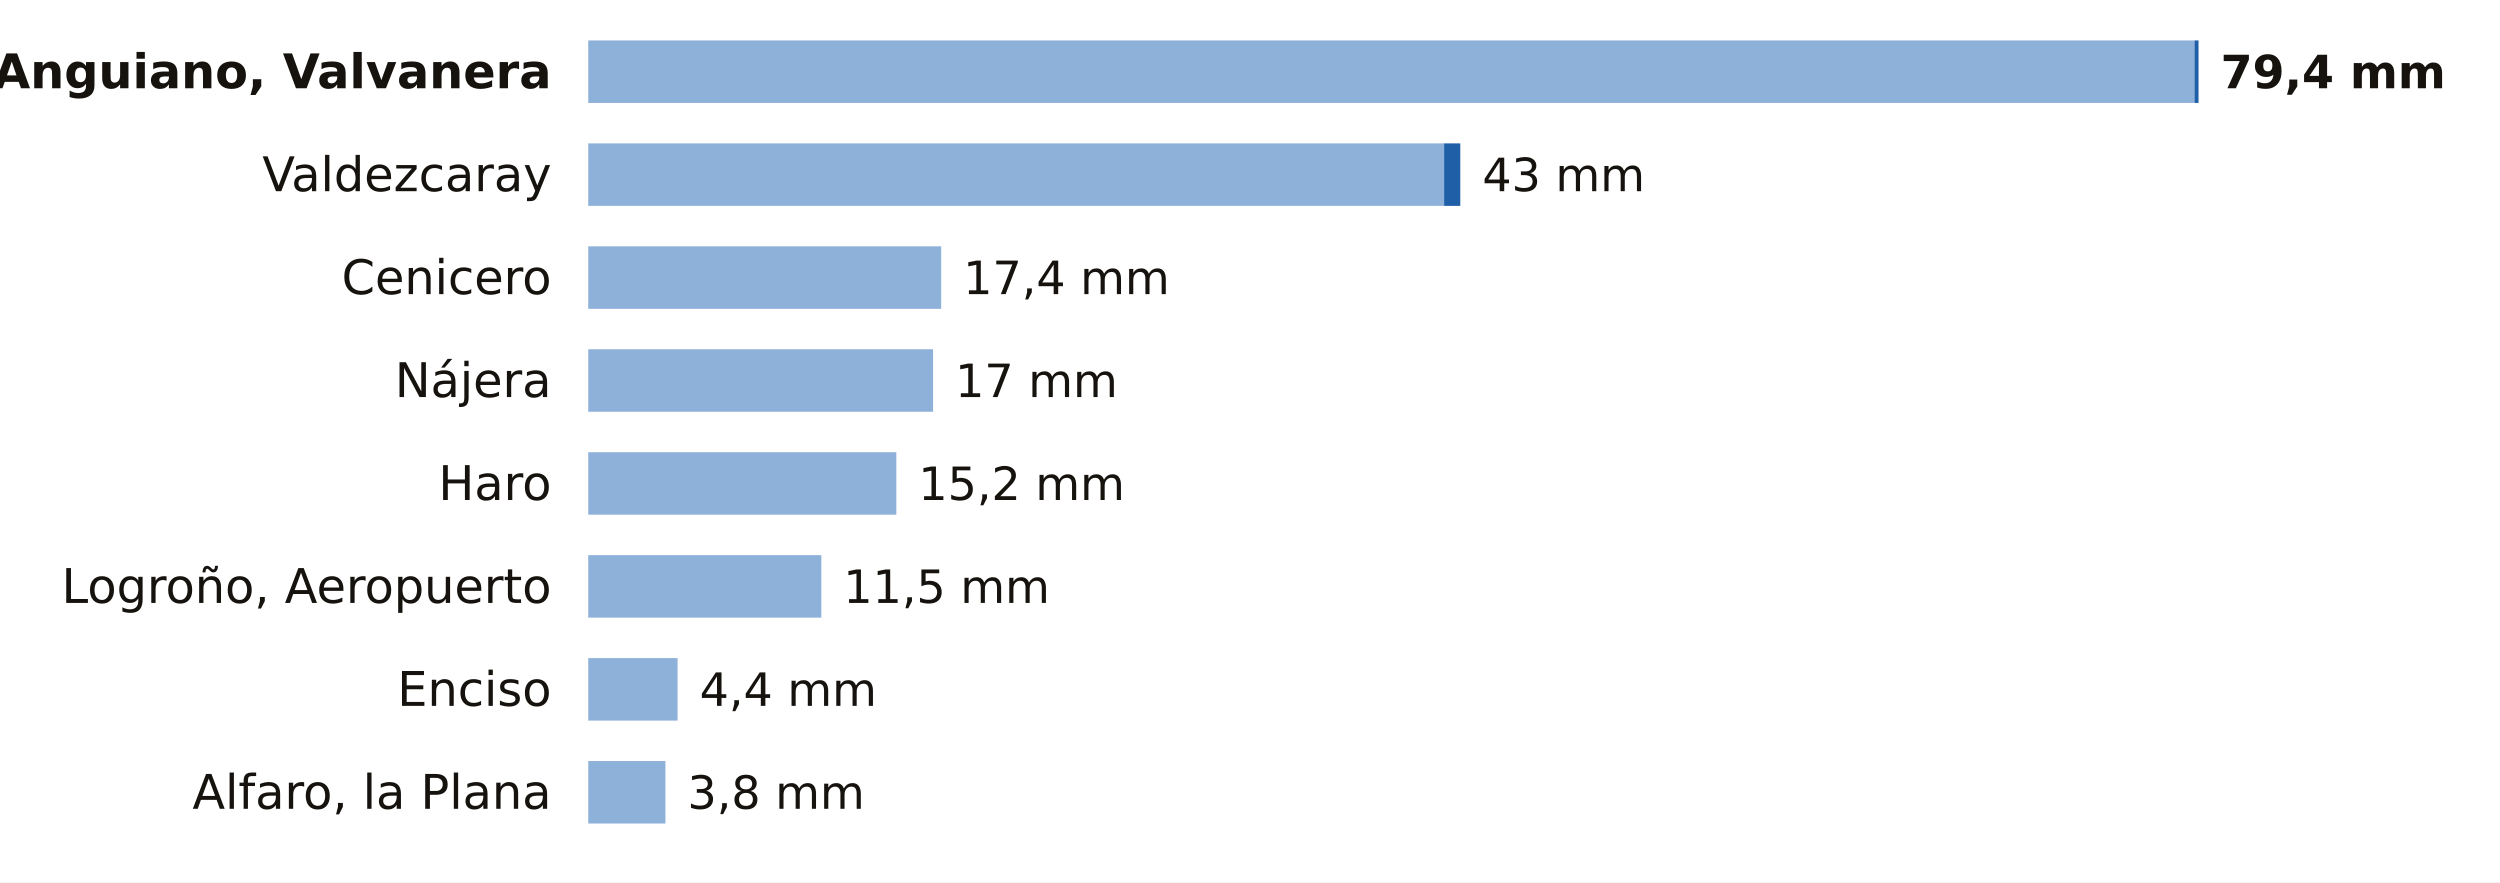
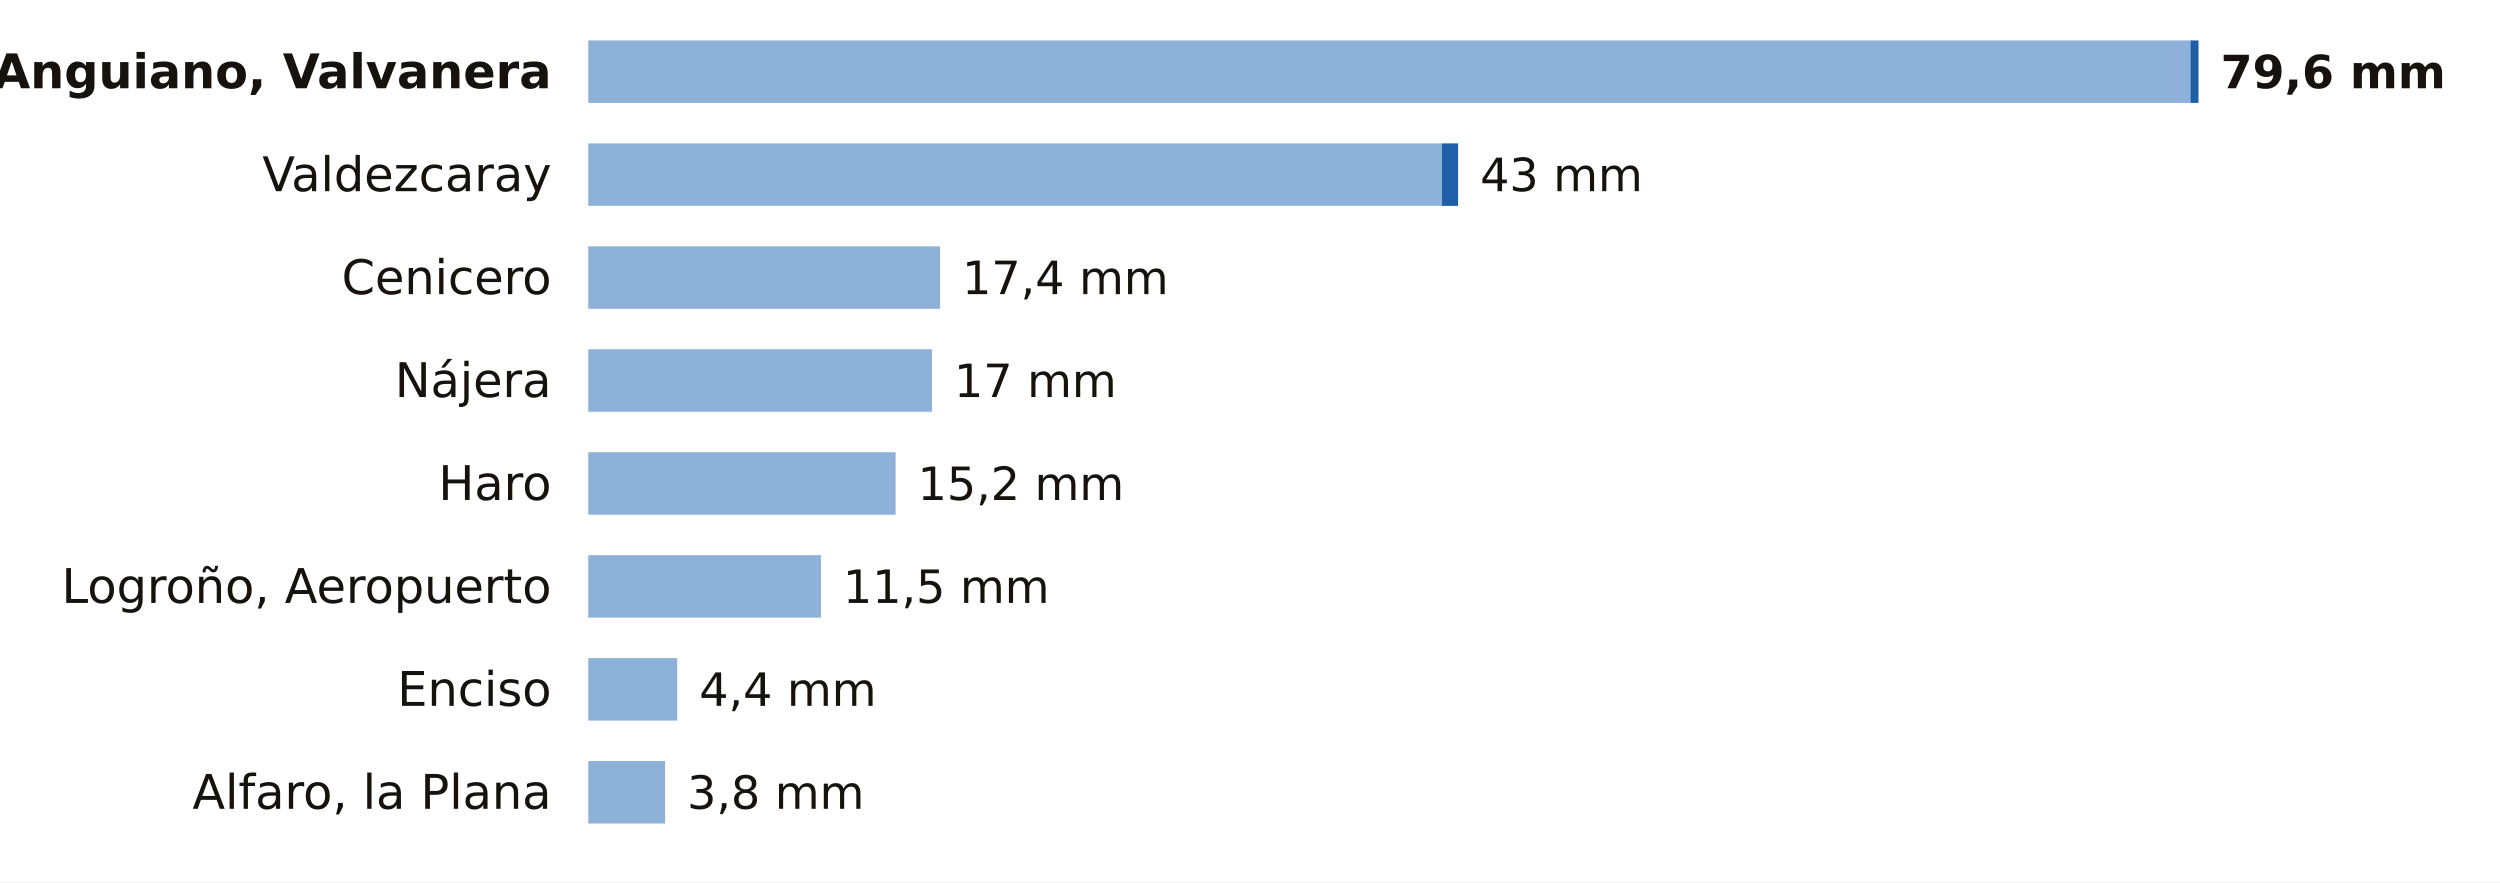
<svg xmlns="http://www.w3.org/2000/svg" viewBox="0 0 680 240" width="680" height="240" role="img" aria-label="La lluvia de los últimos 7 días en las estaciones de AEMET de La Rioja">
  <rect width="680" height="240" fill="#FFFFFF" />
  <text x="150.0" y="24.0" font-size="13" fill="#16130F" text-anchor="end" font-weight="600" font-family="Public Sans, DejaVu Sans, Arial, sans-serif">Anguiano, Valvanera</text>
-   <rect x="160" y="11" width="436.9" height="17" fill="#8EB1DA" />
-   <rect x="596.9" y="11" width="1.1" height="17" fill="#1F5FA8" />
-   <text x="604.0" y="24.0" font-size="12.5" fill="#16130F" text-anchor="start" font-weight="700" font-family="Public Sans, DejaVu Sans, Arial, sans-serif">79,4 mm</text>
+   <rect x="160" y="11" width="435.8" height="17" fill="#8EB1DA" />
+   <rect x="595.8" y="11" width="2.2" height="17" fill="#1F5FA8" />
+   <text x="604.0" y="24.0" font-size="12.5" fill="#16130F" text-anchor="start" font-weight="700" font-family="Public Sans, DejaVu Sans, Arial, sans-serif">79,6 mm</text>
  <text x="150.0" y="52.0" font-size="13" fill="#16130F" text-anchor="end" font-weight="400" font-family="Public Sans, DejaVu Sans, Arial, sans-serif">Valdezcaray</text>
-   <rect x="160" y="39" width="232.8" height="17" fill="#8EB1DA" />
-   <rect x="392.8" y="39" width="4.4" height="17" fill="#1F5FA8" />
-   <text x="403.2" y="52.0" font-size="12.5" fill="#16130F" text-anchor="start" font-weight="500" font-family="Public Sans, DejaVu Sans, Arial, sans-serif">43 mm</text>
+   <rect x="160" y="39" width="232.2" height="17" fill="#8EB1DA" />
+   <rect x="392.2" y="39" width="4.4" height="17" fill="#1F5FA8" />
+   <text x="402.6" y="52.0" font-size="12.5" fill="#16130F" text-anchor="start" font-weight="500" font-family="Public Sans, DejaVu Sans, Arial, sans-serif">43 mm</text>
  <text x="150.0" y="80.0" font-size="13" fill="#16130F" text-anchor="end" font-weight="400" font-family="Public Sans, DejaVu Sans, Arial, sans-serif">Cenicero</text>
-   <rect x="160" y="67" width="96.0" height="17" fill="#8EB1DA" />
-   <text x="262.0" y="80.0" font-size="12.5" fill="#16130F" text-anchor="start" font-weight="500" font-family="Public Sans, DejaVu Sans, Arial, sans-serif">17,4 mm</text>
+   <rect x="160" y="67" width="95.7" height="17" fill="#8EB1DA" />
+   <text x="261.7" y="80.0" font-size="12.5" fill="#16130F" text-anchor="start" font-weight="500" font-family="Public Sans, DejaVu Sans, Arial, sans-serif">17,4 mm</text>
  <text x="150.0" y="108.0" font-size="13" fill="#16130F" text-anchor="end" font-weight="400" font-family="Public Sans, DejaVu Sans, Arial, sans-serif">Nájera</text>
-   <rect x="160" y="95" width="93.8" height="17" fill="#8EB1DA" />
-   <text x="259.8" y="108.0" font-size="12.5" fill="#16130F" text-anchor="start" font-weight="500" font-family="Public Sans, DejaVu Sans, Arial, sans-serif">17 mm</text>
+   <rect x="160" y="95" width="93.5" height="17" fill="#8EB1DA" />
+   <text x="259.5" y="108.0" font-size="12.5" fill="#16130F" text-anchor="start" font-weight="500" font-family="Public Sans, DejaVu Sans, Arial, sans-serif">17 mm</text>
  <text x="150.0" y="136.0" font-size="13" fill="#16130F" text-anchor="end" font-weight="400" font-family="Public Sans, DejaVu Sans, Arial, sans-serif">Haro</text>
-   <rect x="160" y="123" width="83.8" height="17" fill="#8EB1DA" />
-   <text x="249.8" y="136.0" font-size="12.5" fill="#16130F" text-anchor="start" font-weight="500" font-family="Public Sans, DejaVu Sans, Arial, sans-serif">15,2 mm</text>
+   <rect x="160" y="123" width="83.6" height="17" fill="#8EB1DA" />
+   <text x="249.6" y="136.0" font-size="12.5" fill="#16130F" text-anchor="start" font-weight="500" font-family="Public Sans, DejaVu Sans, Arial, sans-serif">15,2 mm</text>
  <text x="150.0" y="164.0" font-size="13" fill="#16130F" text-anchor="end" font-weight="400" font-family="Public Sans, DejaVu Sans, Arial, sans-serif">Logroño, Aeropuerto</text>
-   <rect x="160" y="151" width="63.4" height="17" fill="#8EB1DA" />
-   <text x="229.4" y="164.0" font-size="12.5" fill="#16130F" text-anchor="start" font-weight="500" font-family="Public Sans, DejaVu Sans, Arial, sans-serif">11,5 mm</text>
+   <rect x="160" y="151" width="63.3" height="17" fill="#8EB1DA" />
+   <text x="229.3" y="164.0" font-size="12.5" fill="#16130F" text-anchor="start" font-weight="500" font-family="Public Sans, DejaVu Sans, Arial, sans-serif">11,5 mm</text>
  <text x="150.0" y="192.0" font-size="13" fill="#16130F" text-anchor="end" font-weight="400" font-family="Public Sans, DejaVu Sans, Arial, sans-serif">Enciso</text>
-   <rect x="160" y="179" width="24.3" height="17" fill="#8EB1DA" />
-   <text x="190.3" y="192.0" font-size="12.5" fill="#16130F" text-anchor="start" font-weight="500" font-family="Public Sans, DejaVu Sans, Arial, sans-serif">4,4 mm</text>
+   <rect x="160" y="179" width="24.2" height="17" fill="#8EB1DA" />
+   <text x="190.2" y="192.0" font-size="12.5" fill="#16130F" text-anchor="start" font-weight="500" font-family="Public Sans, DejaVu Sans, Arial, sans-serif">4,4 mm</text>
  <text x="150.0" y="220.0" font-size="13" fill="#16130F" text-anchor="end" font-weight="400" font-family="Public Sans, DejaVu Sans, Arial, sans-serif">Alfaro, la Plana</text>
-   <rect x="160" y="207" width="21.0" height="17" fill="#8EB1DA" />
-   <text x="187.0" y="220.0" font-size="12.5" fill="#16130F" text-anchor="start" font-weight="500" font-family="Public Sans, DejaVu Sans, Arial, sans-serif">3,8 mm</text>
+   <rect x="160" y="207" width="20.9" height="17" fill="#8EB1DA" />
+   <text x="186.9" y="220.0" font-size="12.5" fill="#16130F" text-anchor="start" font-weight="500" font-family="Public Sans, DejaVu Sans, Arial, sans-serif">3,8 mm</text>
</svg>
